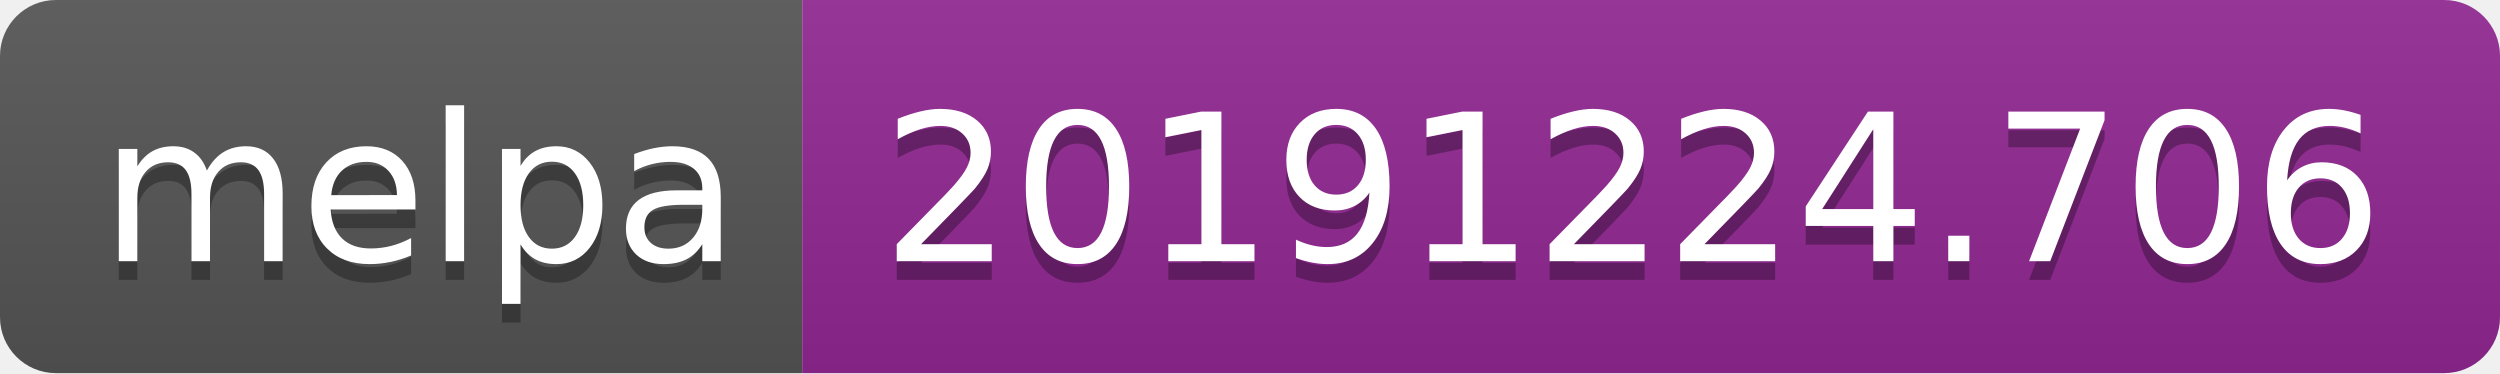
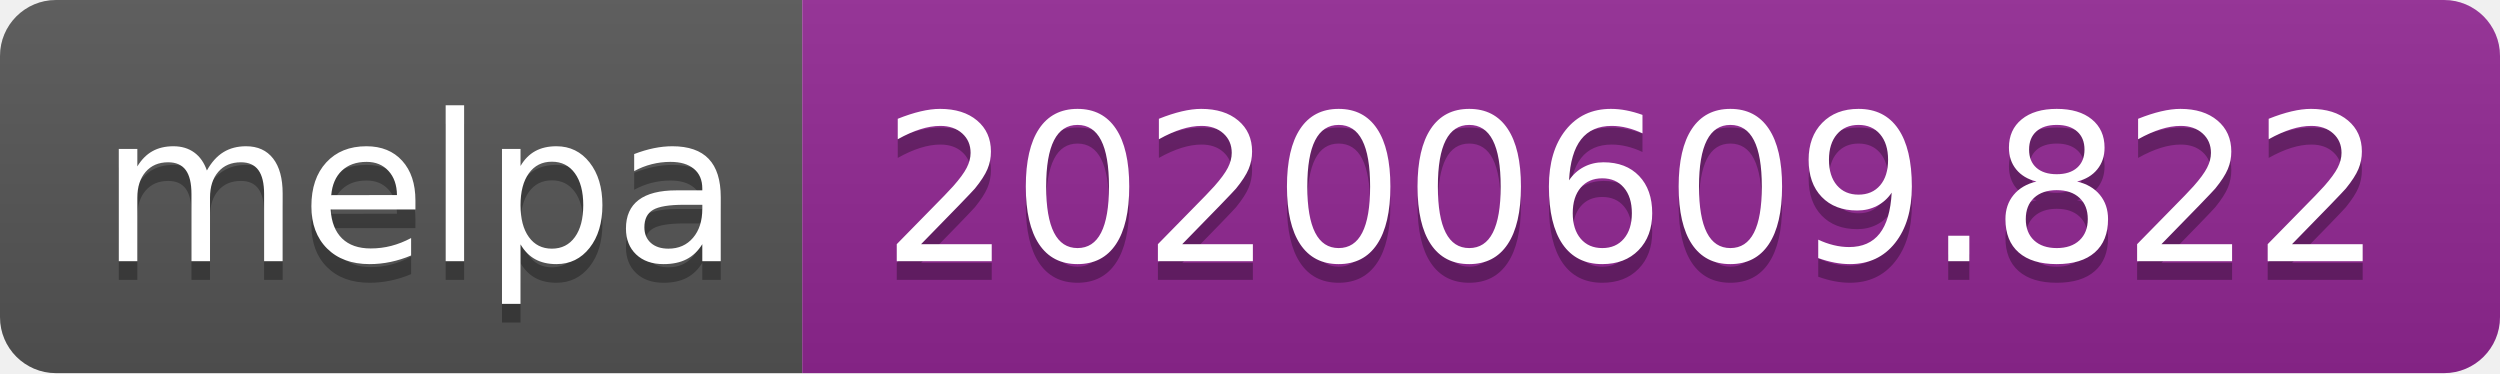
<svg xmlns="http://www.w3.org/2000/svg" width="134" height="20">
  <linearGradient id="s" x2="0" y2="100%">
    <stop offset="0" stop-color="#bbb" stop-opacity=".1" />
    <stop offset="1" stop-opacity=".1" />
  </linearGradient>
  <clipPath id="r">
    <rect width="134" height="20" rx="3" fill="#fff" />
  </clipPath>
  <g clip-path="url(#r)">
    <rect width="43" height="20" fill="#555" />
    <rect x="43" width="91" height="20" fill="#922793" />
    <rect width="134" height="20" fill="url(#s)" />
  </g>
  <g fill="#fff" text-anchor="middle" font-family="Verdana,Geneva,DejaVu Sans,sans-serif" text-rendering="geometricPrecision" font-size="110">
    <text x="225" y="150" fill="#010101" fill-opacity=".3" transform="scale(.1)" textLength="330">melpa</text>
    <text x="225" y="140" transform="scale(.1)" textLength="330">melpa</text>
-     <text x="875" y="150" fill="#010101" fill-opacity=".3" transform="scale(.1)" textLength="810">20191224.706</text>
-     <text x="875" y="140" transform="scale(.1)" textLength="810">20191224.706</text>
+     <text x="875" y="150" fill="#010101" fill-opacity=".3" transform="scale(.1)" textLength="810">20200609.822</text>
+     <text x="875" y="140" transform="scale(.1)" textLength="810">20200609.822</text>
  </g>
</svg>
